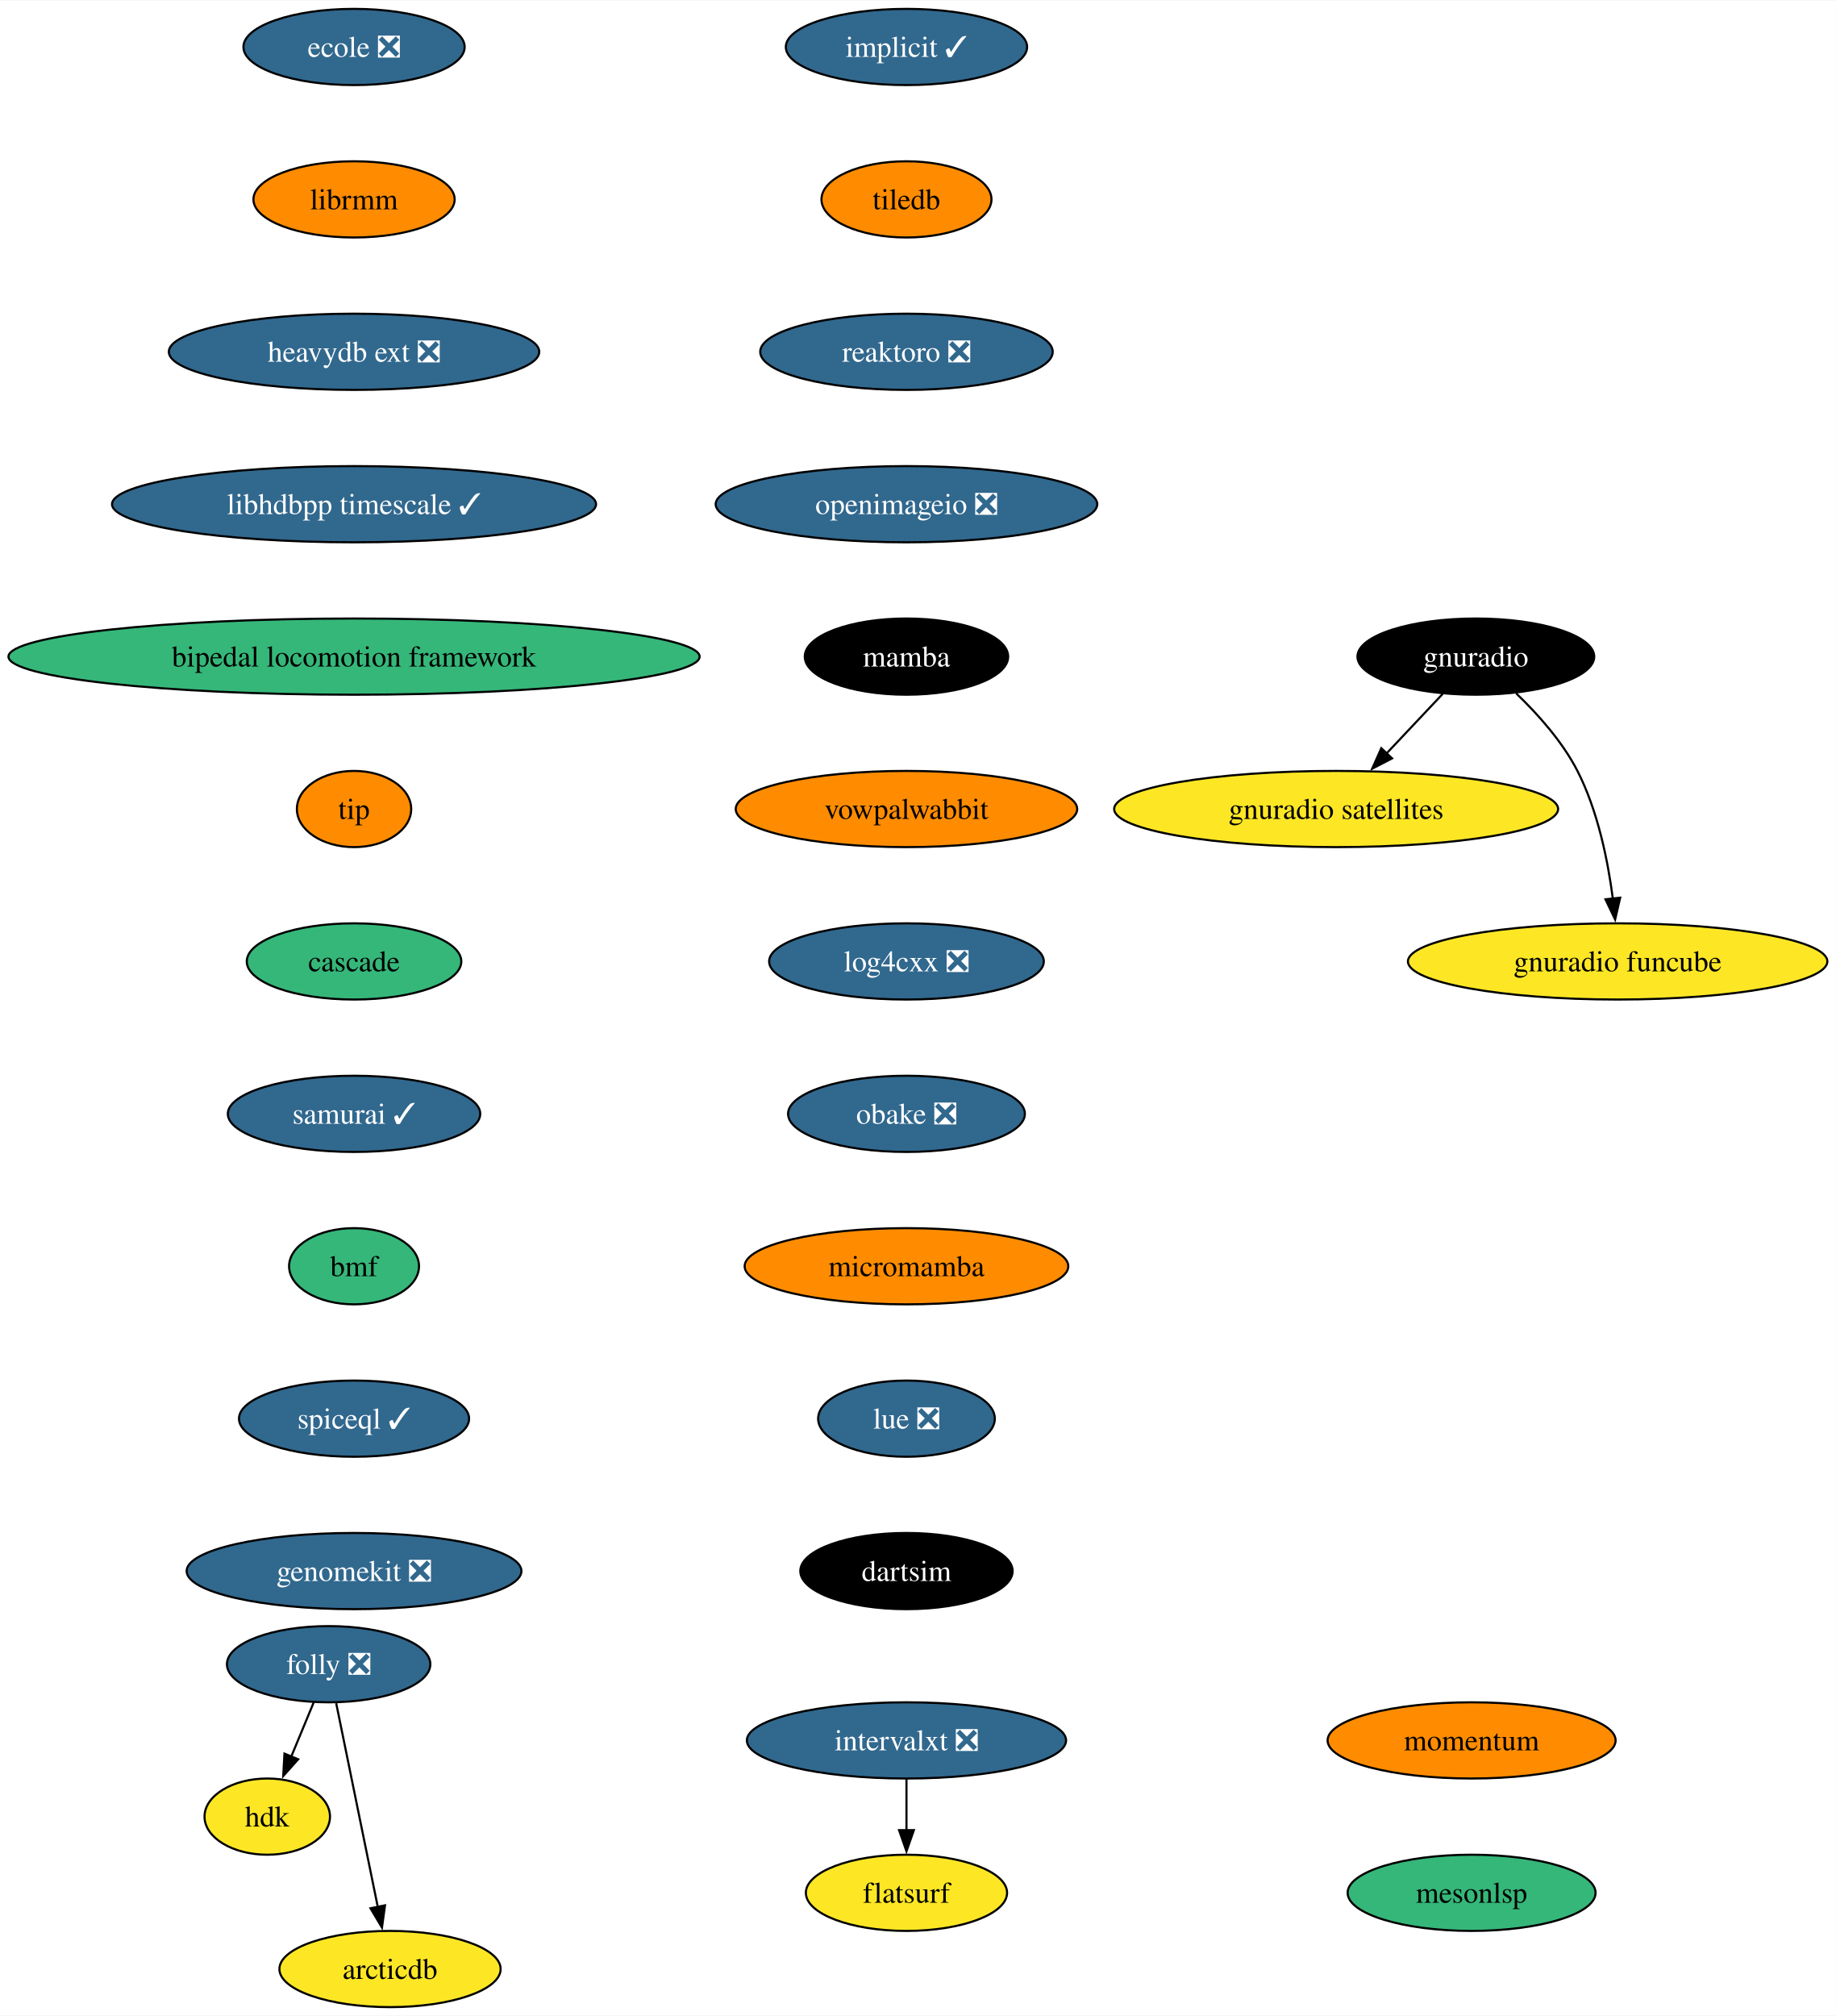
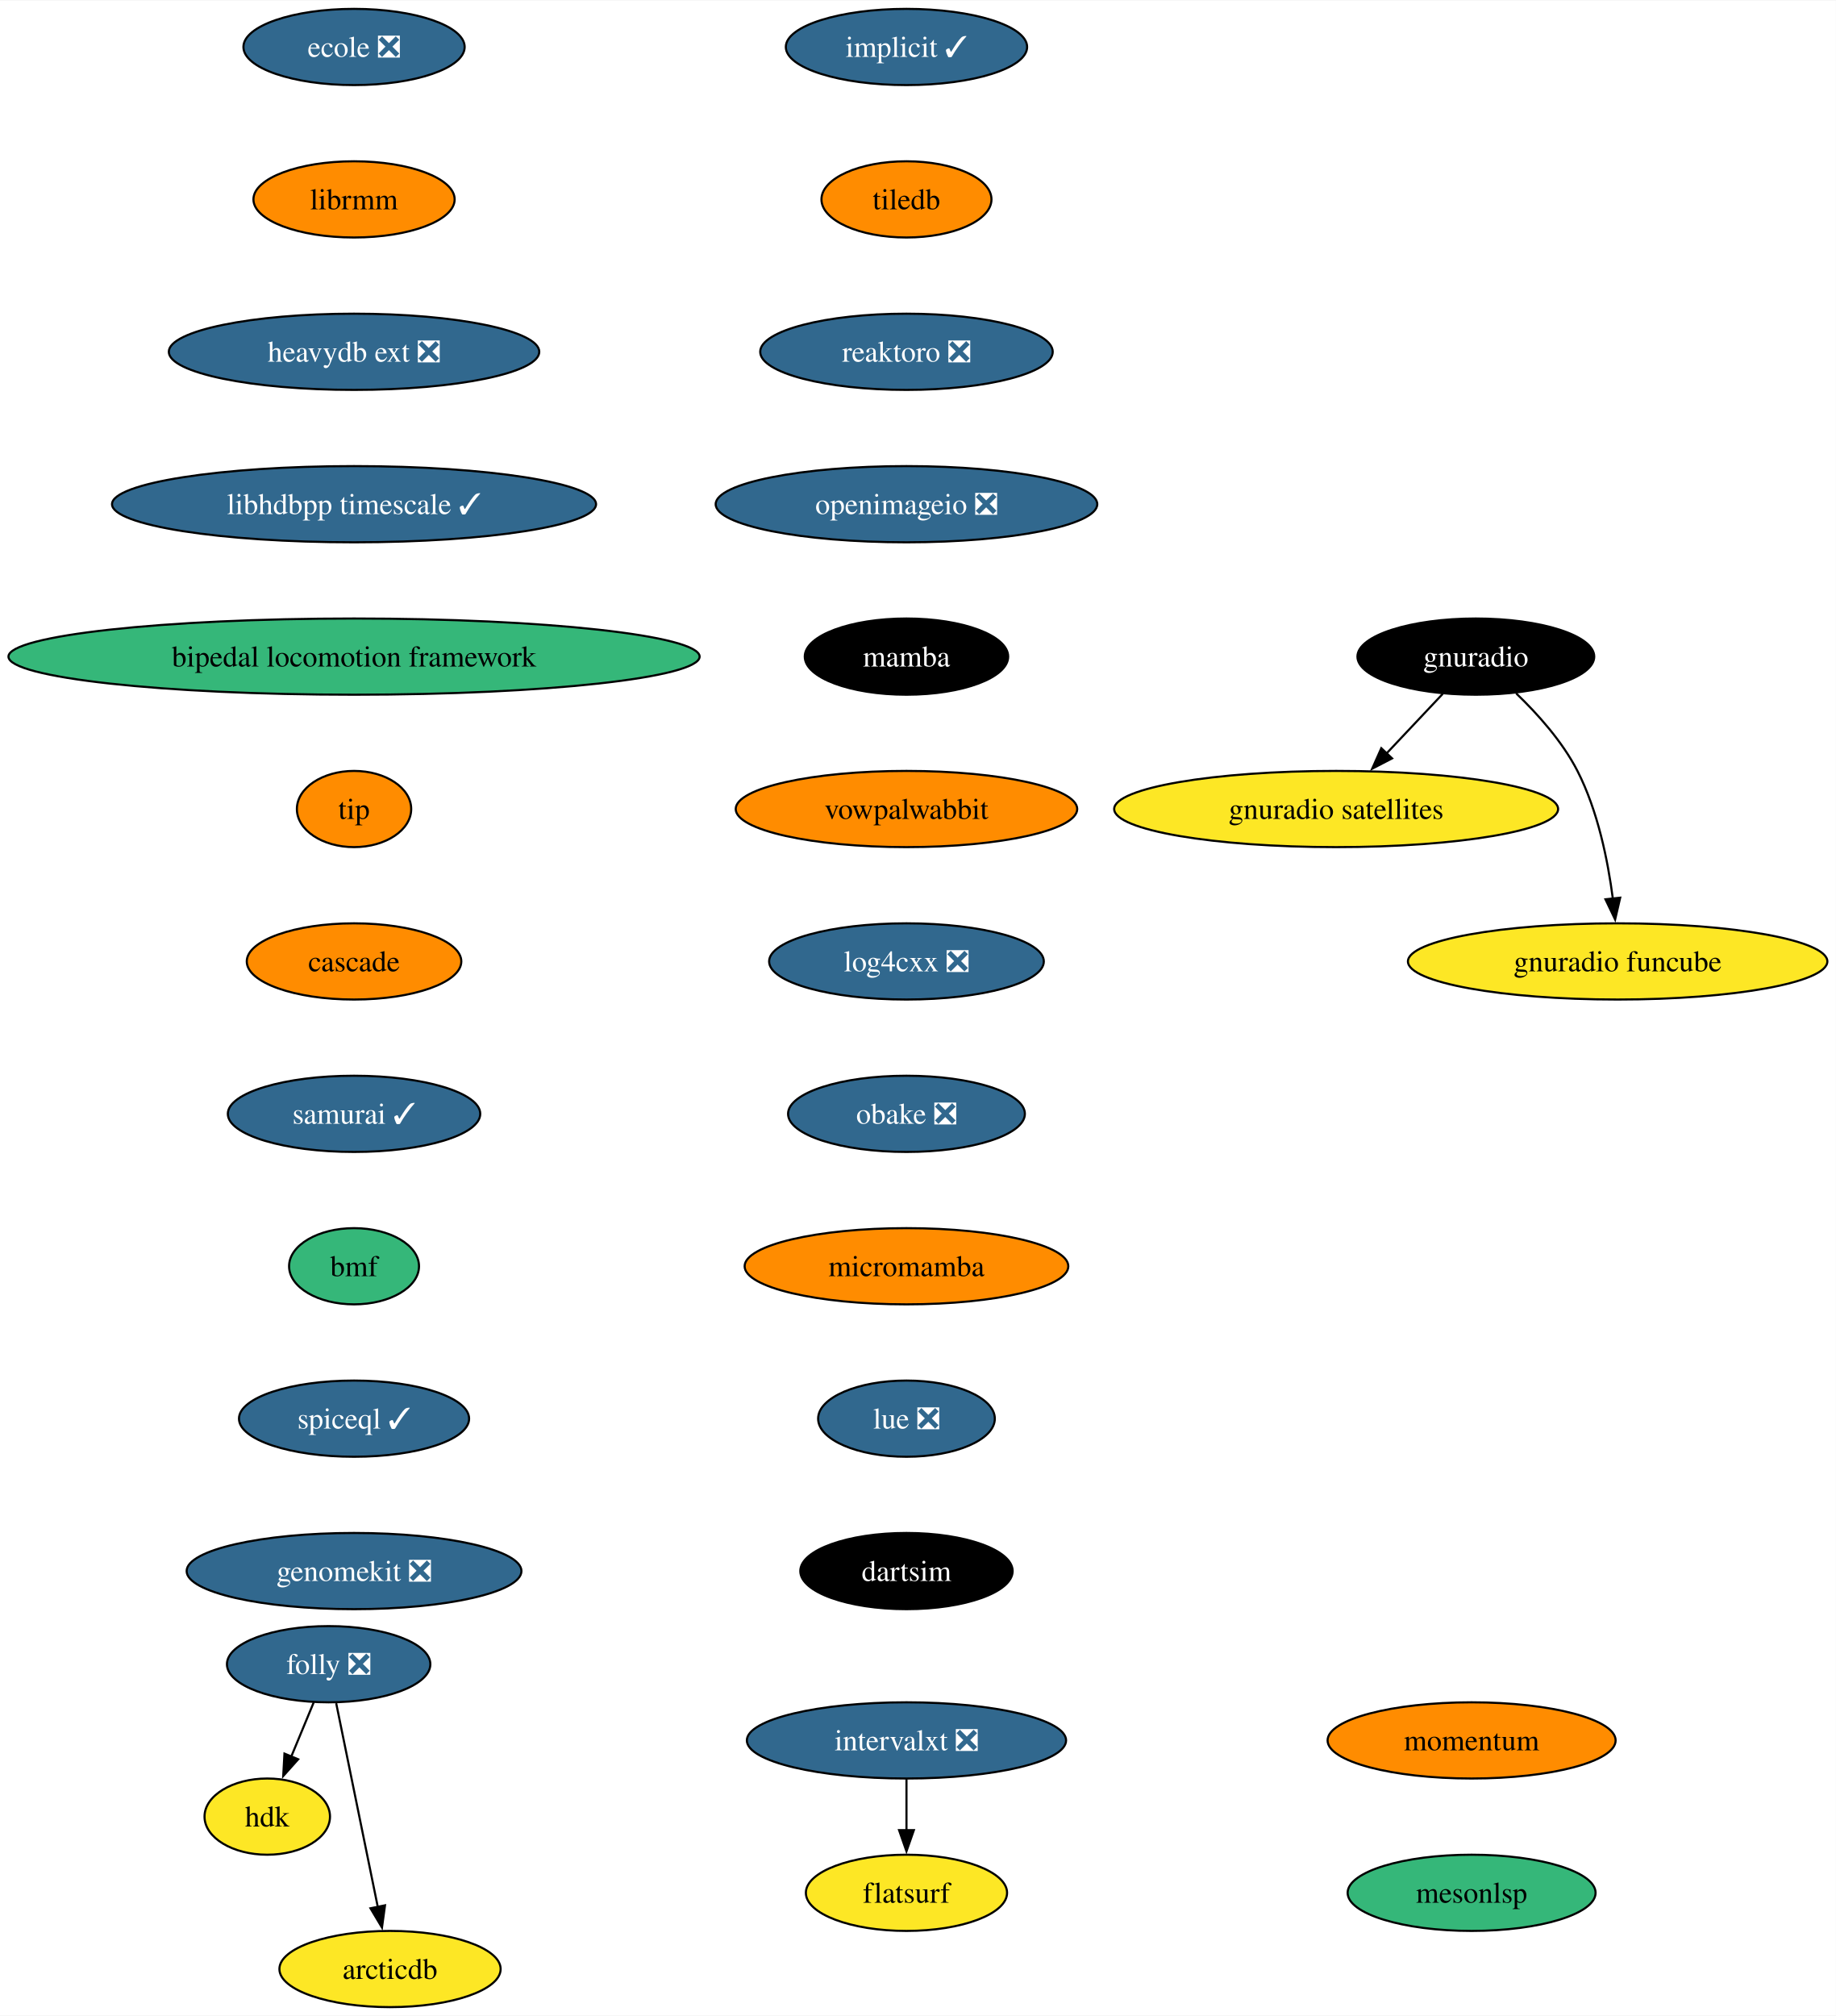
<svg xmlns="http://www.w3.org/2000/svg" xmlns:xlink="http://www.w3.org/1999/xlink" width="867pt" height="952pt" viewBox="0.00 0.00 867.35 952.00">
  <g id="graph0" class="graph" transform="scale(1 1) rotate(0) translate(4 948)">
    <polygon fill="white" stroke="none" points="-4,4 -4,-948 863.35,-948 863.35,4 -4,4" />
    <g id="node1" class="node">
      <g id="a_node1">
        <a xlink:href="https://github.com/conda-forge/implicit-feedstock/pull/101" xlink:title="implicit ✓">
          <ellipse fill="#31688e" stroke="black" cx="424.27" cy="-926" rx="57" ry="18" />
          <text text-anchor="middle" x="424.27" y="-921.33" font-family="Times,serif" font-size="14.00" fill="white">implicit ✓</text>
        </a>
      </g>
    </g>
    <g id="node2" class="node">
      <g id="a_node2">
        <a xlink:href="https://github.com/conda-forge/tiledb-feedstock" xlink:title="tiledb">
          <ellipse fill="#ff8c00" stroke="black" cx="424.27" cy="-854" rx="40.16" ry="18" />
          <text text-anchor="middle" x="424.27" y="-849.33" font-family="Times,serif" font-size="14.00">tiledb</text>
        </a>
      </g>
    </g>
    <g id="node3" class="node">
      <g id="a_node3">
        <a xlink:href="https://github.com/conda-forge/reaktoro-feedstock/pull/111" xlink:title="reaktoro ❎">
          <ellipse fill="#31688e" stroke="black" cx="424.27" cy="-782" rx="69.1" ry="18" />
          <text text-anchor="middle" x="424.27" y="-777.33" font-family="Times,serif" font-size="14.00" fill="white">reaktoro ❎</text>
        </a>
      </g>
    </g>
    <g id="node4" class="node">
      <g id="a_node4">
        <a xlink:href="https://github.com/conda-forge/openimageio-feedstock/pull/107" xlink:title="openimageio ❎">
          <ellipse fill="#31688e" stroke="black" cx="424.27" cy="-710" rx="90.14" ry="18" />
          <text text-anchor="middle" x="424.27" y="-705.33" font-family="Times,serif" font-size="14.00" fill="white">openimageio ❎</text>
        </a>
      </g>
    </g>
    <g id="node5" class="node">
      <g id="a_node5">
        <a xlink:href="https://github.com/conda-forge/mamba-feedstock" xlink:title="mamba">
          <ellipse fill="#000000" stroke="black" cx="424.27" cy="-638" rx="48.05" ry="18" />
          <text text-anchor="middle" x="424.27" y="-633.33" font-family="Times,serif" font-size="14.00" fill="white">mamba</text>
        </a>
      </g>
    </g>
    <g id="node6" class="node">
      <g id="a_node6">
        <a xlink:href="https://github.com/conda-forge/vowpalwabbit-feedstock" xlink:title="vowpalwabbit">
          <ellipse fill="#ff8c00" stroke="black" cx="424.27" cy="-566" rx="80.67" ry="18" />
          <text text-anchor="middle" x="424.27" y="-561.33" font-family="Times,serif" font-size="14.00">vowpalwabbit</text>
        </a>
      </g>
    </g>
    <g id="node7" class="node">
      <g id="a_node7">
        <a xlink:href="https://github.com/conda-forge/log4cxx-feedstock/pull/25" xlink:title="log4cxx ❎">
          <ellipse fill="#31688e" stroke="black" cx="424.27" cy="-494" rx="64.89" ry="18" />
          <text text-anchor="middle" x="424.27" y="-489.32" font-family="Times,serif" font-size="14.00" fill="white">log4cxx ❎</text>
        </a>
      </g>
    </g>
    <g id="node8" class="node">
      <g id="a_node8">
        <a xlink:href="https://github.com/conda-forge/obake-feedstock/pull/47" xlink:title="obake ❎">
          <ellipse fill="#31688e" stroke="black" cx="424.27" cy="-422" rx="55.94" ry="18" />
          <text text-anchor="middle" x="424.27" y="-417.32" font-family="Times,serif" font-size="14.00" fill="white">obake ❎</text>
        </a>
      </g>
    </g>
    <g id="node9" class="node">
      <g id="a_node9">
        <a xlink:href="https://github.com/conda-forge/micromamba-feedstock" xlink:title="micromamba">
          <ellipse fill="#ff8c00" stroke="black" cx="424.27" cy="-350" rx="76.46" ry="18" />
          <text text-anchor="middle" x="424.27" y="-345.32" font-family="Times,serif" font-size="14.00">micromamba</text>
        </a>
      </g>
    </g>
    <g id="node13" class="node">
      <g id="a_node13">
        <a xlink:href="https://github.com/conda-forge/lue-feedstock/pull/51" xlink:title="lue ❎">
          <ellipse fill="#31688e" stroke="black" cx="424.27" cy="-278" rx="41.74" ry="18" />
          <text text-anchor="middle" x="424.27" y="-273.32" font-family="Times,serif" font-size="14.00" fill="white">lue ❎</text>
        </a>
      </g>
    </g>
    <g id="node10" class="node">
      <g id="a_node10">
        <a xlink:href="https://github.com/conda-forge/gnuradio-feedstock" xlink:title="gnuradio">
          <ellipse fill="#000000" stroke="black" cx="693.27" cy="-638" rx="55.94" ry="18" />
          <text text-anchor="middle" x="693.27" y="-633.33" font-family="Times,serif" font-size="14.00" fill="white">gnuradio</text>
        </a>
      </g>
    </g>
    <g id="node11" class="node">
      <g id="a_node11">
        <a xlink:href="https://github.com/conda-forge/gnuradio-satellites-feedstock" xlink:title="gnuradio satellites">
          <ellipse fill="#fde725" stroke="black" cx="627.27" cy="-566" rx="104.87" ry="18" />
          <text text-anchor="middle" x="627.27" y="-561.33" font-family="Times,serif" font-size="14.00">gnuradio satellites</text>
        </a>
      </g>
    </g>
    <g id="edge9" class="edge">
      <path fill="none" stroke="black" d="M677.63,-620.41C669.69,-611.99 659.88,-601.58 651.03,-592.2" />
      <polygon fill="black" stroke="black" points="653.7,-589.93 644.3,-585.06 648.61,-594.73 653.7,-589.93" />
    </g>
    <g id="node12" class="node">
      <g id="a_node12">
        <a xlink:href="https://github.com/conda-forge/gnuradio-funcube-feedstock" xlink:title="gnuradio funcube">
          <ellipse fill="#fde725" stroke="black" cx="760.27" cy="-494" rx="99.08" ry="18" />
          <text text-anchor="middle" x="760.27" y="-489.32" font-family="Times,serif" font-size="14.00">gnuradio funcube</text>
        </a>
      </g>
    </g>
    <g id="edge10" class="edge">
      <path fill="none" stroke="black" d="M712.32,-620.65C722.4,-610.98 734.14,-597.92 741.27,-584 750.91,-565.17 755.66,-541.69 758.01,-523.58" />
      <polygon fill="black" stroke="black" points="761.47,-524.11 759.08,-513.79 754.51,-523.35 761.47,-524.11" />
    </g>
    <g id="node14" class="node">
      <g id="a_node14">
        <a xlink:href="https://github.com/conda-forge/dartsim-feedstock" xlink:title="dartsim">
          <ellipse fill="#000000" stroke="black" cx="424.27" cy="-206" rx="50.16" ry="18" />
          <text text-anchor="middle" x="424.27" y="-201.32" font-family="Times,serif" font-size="14.00" fill="white">dartsim</text>
        </a>
      </g>
    </g>
    <g id="node15" class="node">
      <g id="a_node15">
        <a xlink:href="https://github.com/conda-forge/ecole-feedstock/pull/42" xlink:title="ecole ❎">
          <ellipse fill="#31688e" stroke="black" cx="163.27" cy="-926" rx="52.26" ry="18" />
          <text text-anchor="middle" x="163.27" y="-921.33" font-family="Times,serif" font-size="14.00" fill="white">ecole ❎</text>
        </a>
      </g>
    </g>
    <g id="node16" class="node">
      <g id="a_node16">
        <a xlink:href="https://github.com/conda-forge/librmm-feedstock" xlink:title="librmm">
          <ellipse fill="#ff8c00" stroke="black" cx="163.27" cy="-854" rx="47.53" ry="18" />
          <text text-anchor="middle" x="163.27" y="-849.33" font-family="Times,serif" font-size="14.00">librmm</text>
        </a>
      </g>
    </g>
    <g id="node17" class="node">
      <g id="a_node17">
        <a xlink:href="https://github.com/conda-forge/heavydb-ext-feedstock/pull/75" xlink:title="heavydb ext ❎">
          <ellipse fill="#31688e" stroke="black" cx="163.27" cy="-782" rx="87.51" ry="18" />
          <text text-anchor="middle" x="163.27" y="-777.33" font-family="Times,serif" font-size="14.00" fill="white">heavydb ext ❎</text>
        </a>
      </g>
    </g>
    <g id="node23" class="node">
      <g id="a_node23">
        <a xlink:href="https://github.com/conda-forge/libhdbpp-timescale-feedstock/pull/12" xlink:title="libhdbpp timescale ✓">
          <ellipse fill="#31688e" stroke="black" cx="163.27" cy="-710" rx="114.34" ry="18" />
          <text text-anchor="middle" x="163.27" y="-705.33" font-family="Times,serif" font-size="14.00" fill="white">libhdbpp timescale ✓</text>
        </a>
      </g>
    </g>
    <g id="node18" class="node">
      <g id="a_node18">
        <a xlink:href="https://github.com/conda-forge/folly-feedstock/pull/208" xlink:title="folly ❎">
          <ellipse fill="#31688e" stroke="black" cx="151.27" cy="-162" rx="48.05" ry="18" />
          <text text-anchor="middle" x="151.27" y="-157.32" font-family="Times,serif" font-size="14.00" fill="white">folly ❎</text>
        </a>
      </g>
    </g>
    <g id="node19" class="node">
      <g id="a_node19">
        <a xlink:href="https://github.com/conda-forge/hdk-feedstock" xlink:title="hdk">
          <ellipse fill="#fde725" stroke="black" cx="122.27" cy="-90" rx="29.64" ry="18" />
          <text text-anchor="middle" x="122.27" y="-85.33" font-family="Times,serif" font-size="14.00">hdk</text>
        </a>
      </g>
    </g>
    <g id="edge15" class="edge">
      <path fill="none" stroke="black" d="M144.25,-144.05C141.04,-136.32 137.17,-126.96 133.57,-118.27" />
      <polygon fill="black" stroke="black" points="136.87,-117.09 129.81,-109.19 130.4,-119.77 136.87,-117.09" />
    </g>
    <g id="node20" class="node">
      <g id="a_node20">
        <a xlink:href="https://github.com/conda-forge/arcticdb-feedstock" xlink:title="arcticdb">
          <ellipse fill="#fde725" stroke="black" cx="180.27" cy="-18" rx="52.26" ry="18" />
          <text text-anchor="middle" x="180.27" y="-13.32" font-family="Times,serif" font-size="14.00">arcticdb</text>
        </a>
      </g>
    </g>
    <g id="edge16" class="edge">
      <path fill="none" stroke="black" d="M154.83,-143.59C159.75,-119.5 168.68,-75.75 174.55,-47.03" />
      <polygon fill="black" stroke="black" points="177.9,-48.09 176.47,-37.59 171.04,-46.69 177.9,-48.09" />
    </g>
    <g id="node21" class="node">
      <g id="a_node21">
        <a xlink:href="https://github.com/conda-forge/intervalxt-feedstock/pull/21" xlink:title="intervalxt ❎">
          <ellipse fill="#31688e" stroke="black" cx="424.27" cy="-126" rx="75.41" ry="18" />
          <text text-anchor="middle" x="424.27" y="-121.33" font-family="Times,serif" font-size="14.00" fill="white">intervalxt ❎</text>
        </a>
      </g>
    </g>
    <g id="node22" class="node">
      <g id="a_node22">
        <a xlink:href="https://github.com/conda-forge/flatsurf-feedstock" xlink:title="flatsurf">
          <ellipse fill="#fde725" stroke="black" cx="424.27" cy="-54" rx="47.53" ry="18" />
          <text text-anchor="middle" x="424.27" y="-49.33" font-family="Times,serif" font-size="14.00">flatsurf</text>
        </a>
      </g>
    </g>
    <g id="edge17" class="edge">
      <path fill="none" stroke="black" d="M424.27,-107.7C424.27,-100.41 424.27,-91.73 424.27,-83.54" />
      <polygon fill="black" stroke="black" points="427.77,-83.62 424.27,-73.62 420.77,-83.62 427.77,-83.62" />
    </g>
    <g id="node24" class="node">
      <g id="a_node24">
        <a xlink:href="https://github.com/conda-forge/bipedal-locomotion-framework-feedstock" xlink:title="bipedal locomotion framework">
          <ellipse fill="#35b779" stroke="black" cx="163.27" cy="-638" rx="163.27" ry="18" />
          <text text-anchor="middle" x="163.27" y="-633.33" font-family="Times,serif" font-size="14.00">bipedal locomotion framework</text>
        </a>
      </g>
    </g>
    <g id="node25" class="node">
      <g id="a_node25">
        <a xlink:href="https://github.com/conda-forge/tip-feedstock" xlink:title="tip">
          <ellipse fill="#ff8c00" stroke="black" cx="163.27" cy="-566" rx="27" ry="18" />
          <text text-anchor="middle" x="163.27" y="-561.33" font-family="Times,serif" font-size="14.00">tip</text>
        </a>
      </g>
    </g>
    <g id="node26" class="node">
      <g id="a_node26">
        <a xlink:href="https://github.com/conda-forge/cascade-feedstock" xlink:title="cascade">
-           <ellipse fill="#35b779" stroke="black" cx="163.27" cy="-494" rx="50.68" ry="18" />
+           <ellipse fill="#ff8c00" stroke="black" cx="163.27" cy="-494" rx="50.68" ry="18" />
          <text text-anchor="middle" x="163.27" y="-489.32" font-family="Times,serif" font-size="14.00">cascade</text>
        </a>
      </g>
    </g>
    <g id="node27" class="node">
      <g id="a_node27">
        <a xlink:href="https://github.com/conda-forge/samurai-feedstock/pull/22" xlink:title="samurai ✓">
          <ellipse fill="#31688e" stroke="black" cx="163.27" cy="-422" rx="59.63" ry="18" />
          <text text-anchor="middle" x="163.27" y="-417.32" font-family="Times,serif" font-size="14.00" fill="white">samurai ✓</text>
        </a>
      </g>
    </g>
    <g id="node28" class="node">
      <g id="a_node28">
        <a xlink:href="https://github.com/conda-forge/bmf-feedstock" xlink:title="bmf">
          <ellipse fill="#35b779" stroke="black" cx="163.27" cy="-350" rx="30.69" ry="18" />
          <text text-anchor="middle" x="163.27" y="-345.32" font-family="Times,serif" font-size="14.00">bmf</text>
        </a>
      </g>
    </g>
    <g id="node29" class="node">
      <g id="a_node29">
        <a xlink:href="https://github.com/conda-forge/spiceql-feedstock/pull/5" xlink:title="spiceql ✓">
          <ellipse fill="#31688e" stroke="black" cx="163.27" cy="-278" rx="54.36" ry="18" />
          <text text-anchor="middle" x="163.27" y="-273.32" font-family="Times,serif" font-size="14.00" fill="white">spiceql ✓</text>
        </a>
      </g>
    </g>
    <g id="node30" class="node">
      <g id="a_node30">
        <a xlink:href="https://github.com/conda-forge/genomekit-feedstock/pull/16" xlink:title="genomekit ❎">
          <ellipse fill="#31688e" stroke="black" cx="163.27" cy="-206" rx="79.09" ry="18" />
          <text text-anchor="middle" x="163.27" y="-201.32" font-family="Times,serif" font-size="14.00" fill="white">genomekit ❎</text>
        </a>
      </g>
    </g>
    <g id="node31" class="node">
      <g id="a_node31">
        <a xlink:href="https://github.com/conda-forge/momentum-feedstock" xlink:title="momentum">
          <ellipse fill="#ff8c00" stroke="black" cx="691.27" cy="-126" rx="68.04" ry="18" />
          <text text-anchor="middle" x="691.27" y="-121.33" font-family="Times,serif" font-size="14.00">momentum</text>
        </a>
      </g>
    </g>
    <g id="node32" class="node">
      <g id="a_node32">
        <a xlink:href="https://github.com/conda-forge/mesonlsp-feedstock" xlink:title="mesonlsp">
          <ellipse fill="#35b779" stroke="black" cx="691.27" cy="-54" rx="58.57" ry="18" />
          <text text-anchor="middle" x="691.27" y="-49.33" font-family="Times,serif" font-size="14.00">mesonlsp</text>
        </a>
      </g>
    </g>
  </g>
</svg>
